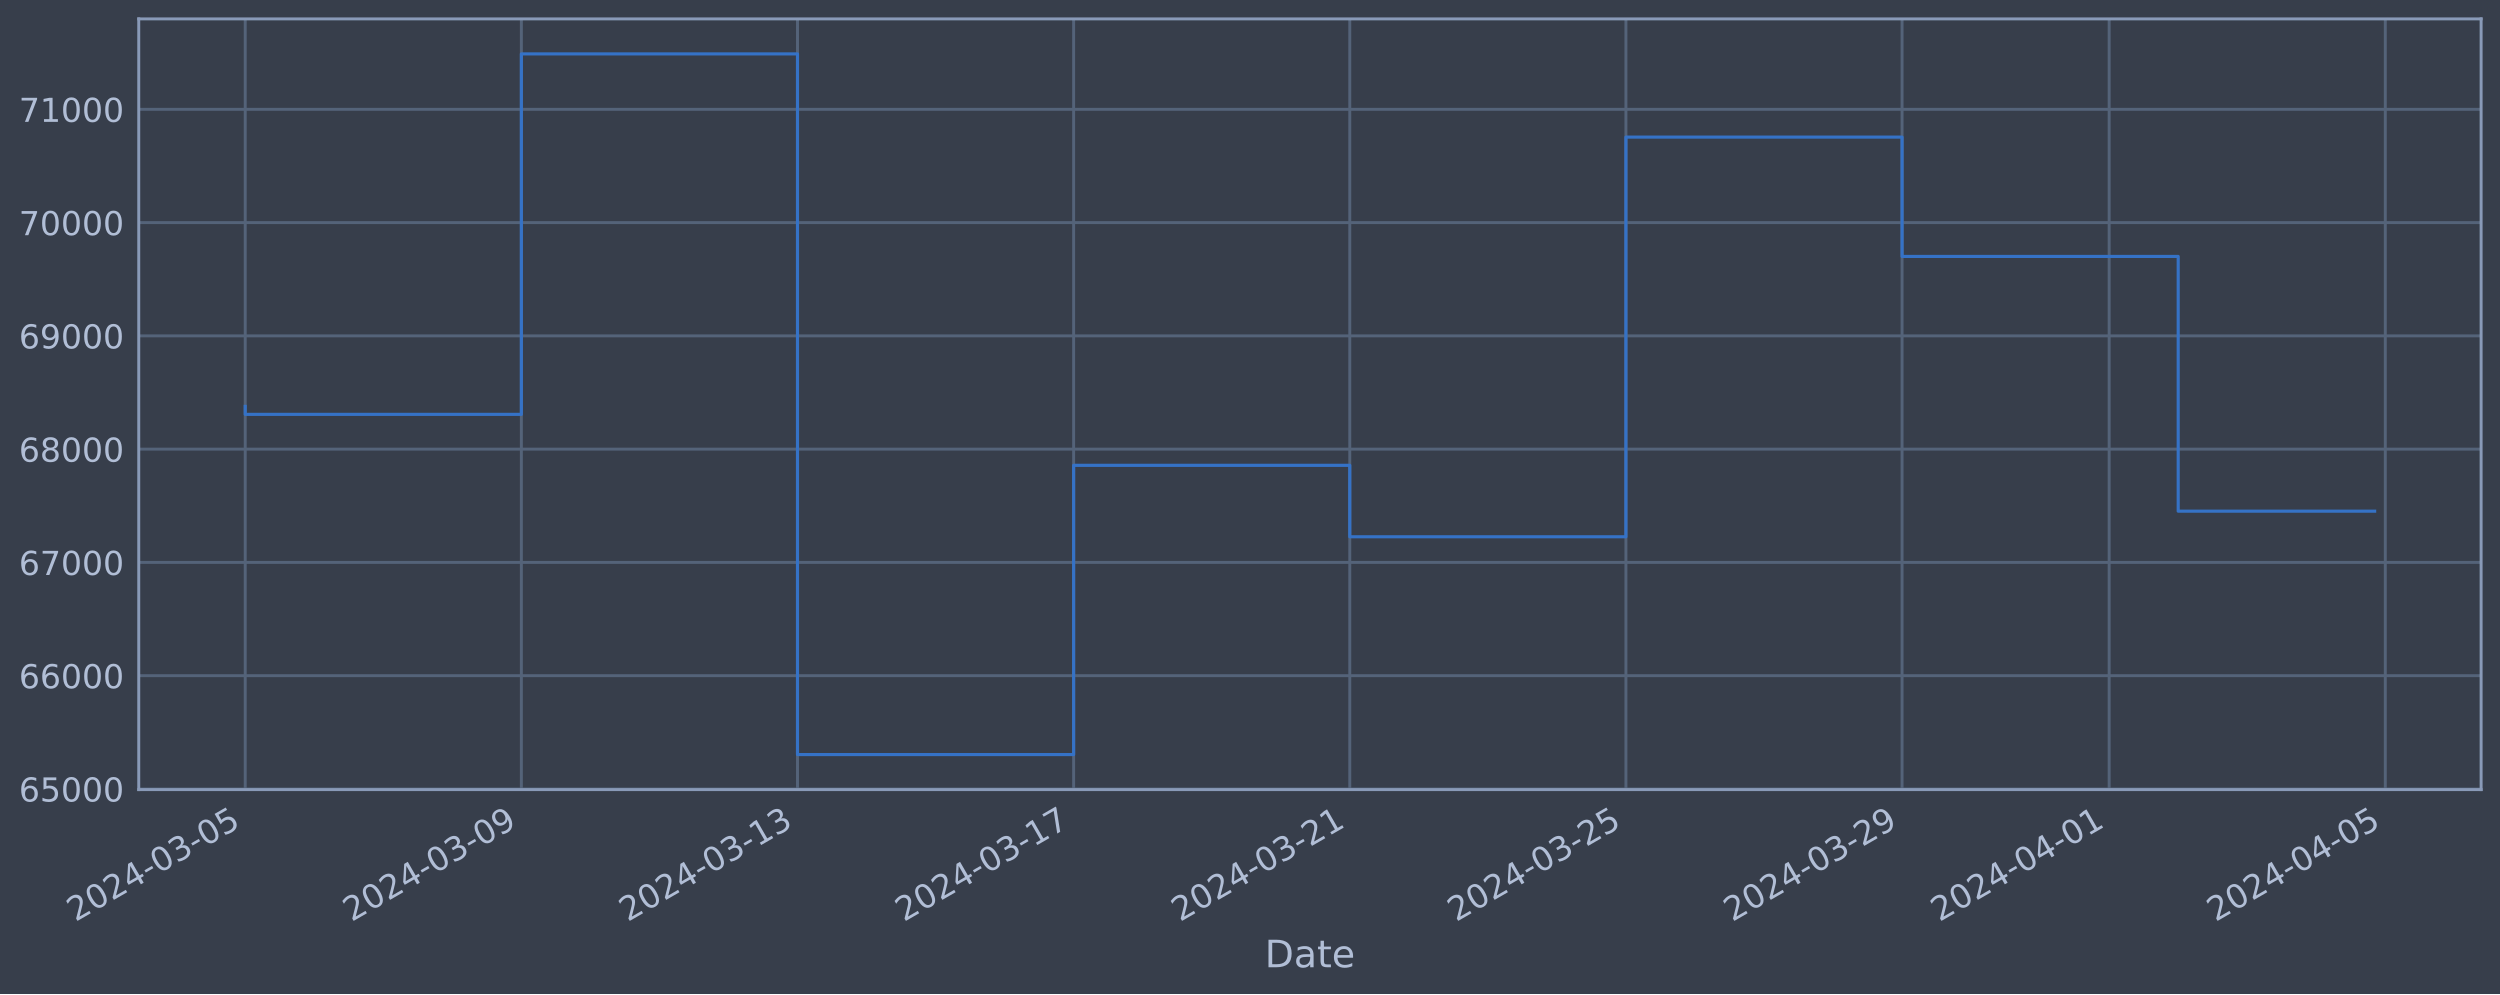
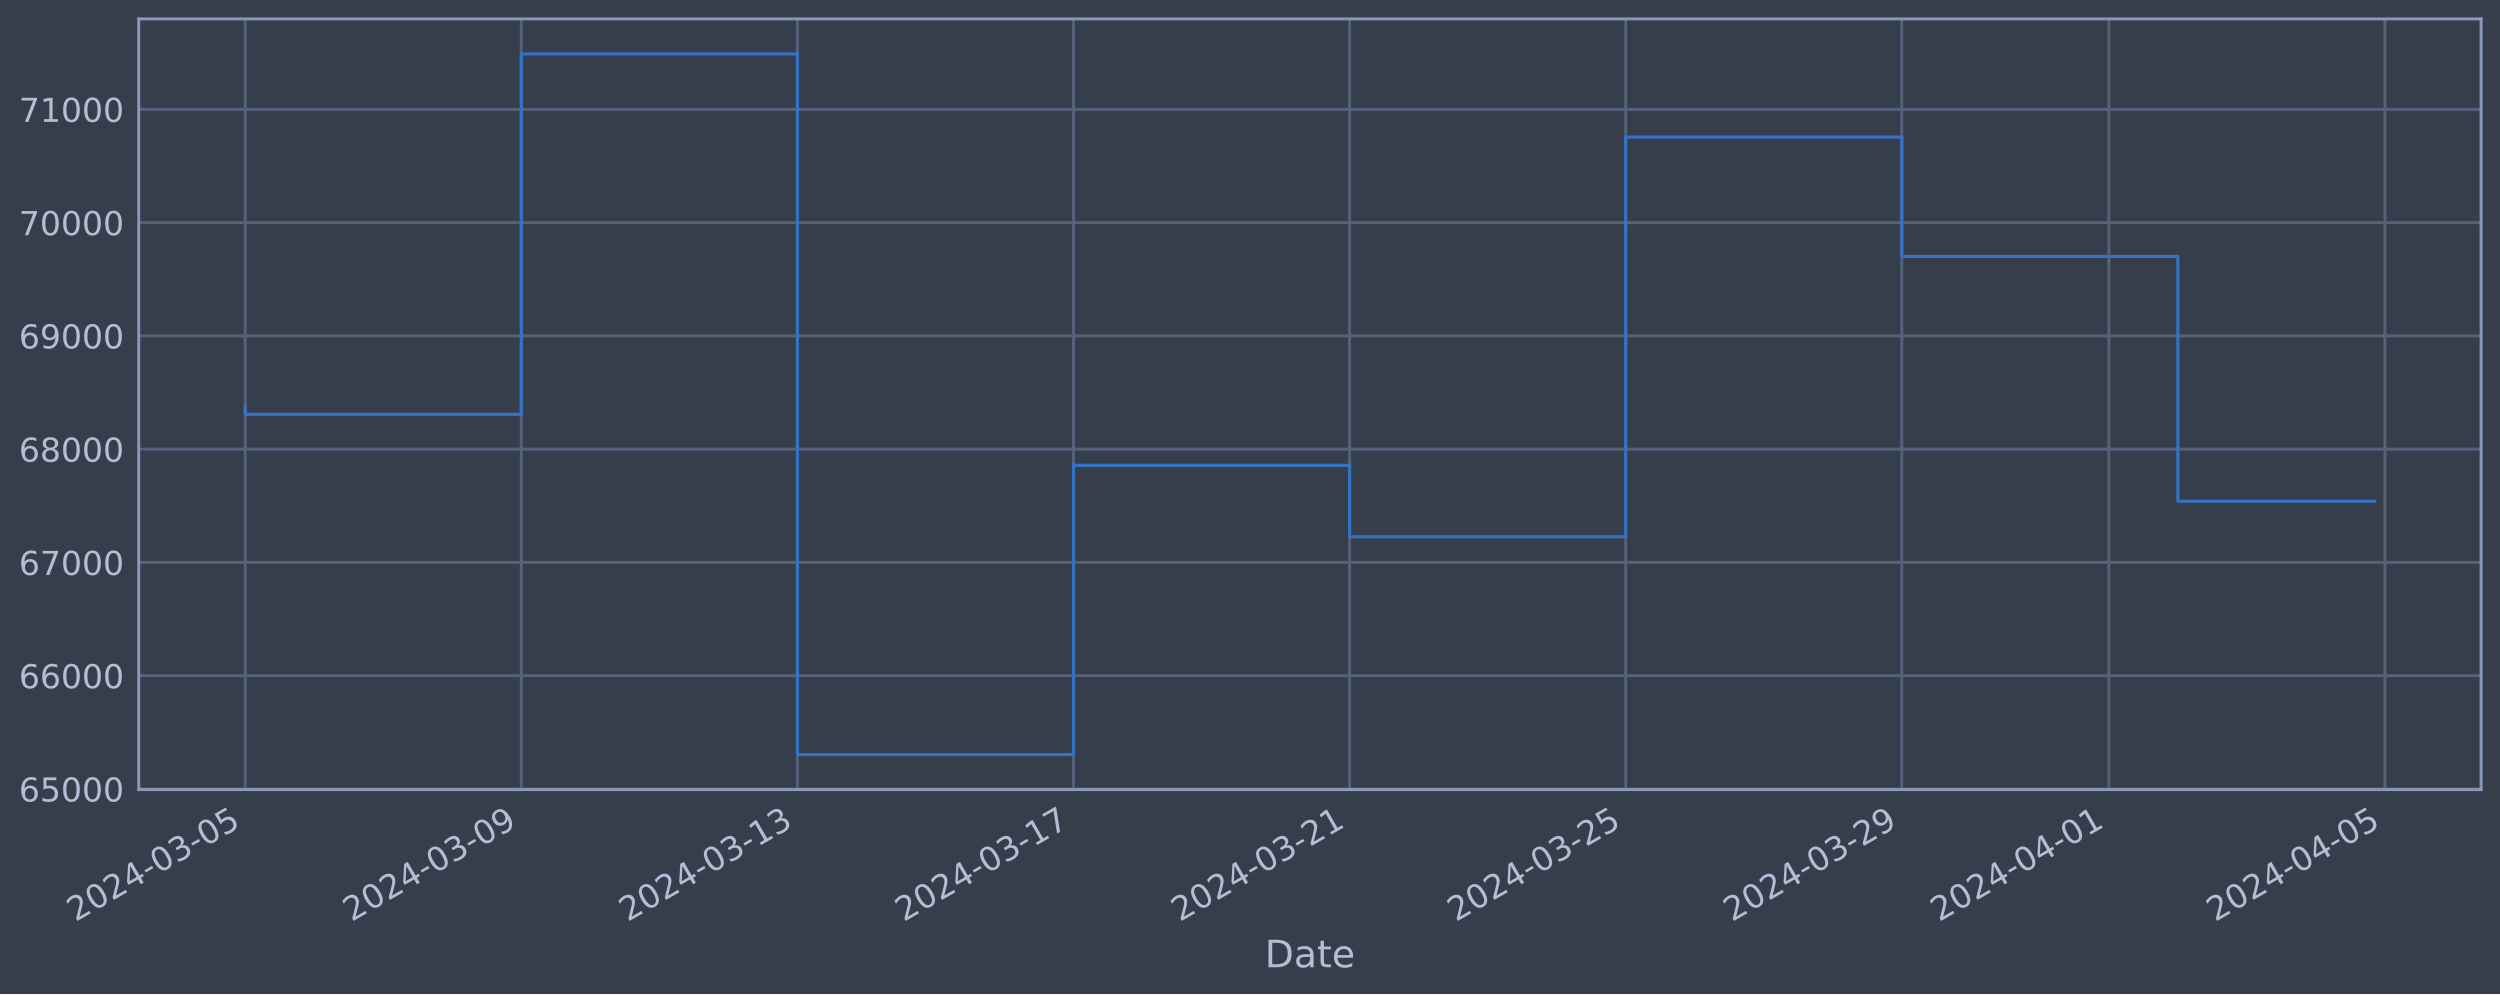
<svg xmlns="http://www.w3.org/2000/svg" xmlns:xlink="http://www.w3.org/1999/xlink" width="952.884pt" height="378.87pt" viewBox="0 0 952.884 378.87" version="1.1">
  <defs>
    <style type="text/css">*{stroke-linejoin: round; stroke-linecap: butt}</style>
  </defs>
  <g id="figure_1">
    <g id="patch_1">
      <path d="M 0 378.87  L 952.884 378.87  L 952.884 0  L 0 0  z " style="fill: #373e4b" />
    </g>
    <g id="axes_1">
      <g id="patch_2">
        <path d="M 52.884 300.96  L 945.684 300.96  L 945.684 7.2  L 52.884 7.2  z " style="fill: #373e4b" />
      </g>
      <g id="matplotlib.axis_1">
        <g id="xtick_1">
          <g id="line2d_1">
-             <path d="M 93.466 300.96  L 93.466 7.2  " clip-path="url(#p21da54a042)" style="fill: none; stroke: #546379; stroke-width: 1.12; stroke-linecap: square" />
+             <path d="M 93.466 300.96  L 93.466 7.2  " clip-path="url(#p9ffdaa53e7)" style="fill: none; stroke: #546379; stroke-width: 1.12; stroke-linecap: square" />
          </g>
          <g id="line2d_2" />
          <g id="text_1">
            <g style="fill: #b1bed6" transform="translate(28.74006 351.4642) rotate(-30) scale(0.126 -0.126)">
              <defs>
                <path id="DejaVuSans-32" d="M 1228 531  L 3431 531  L 3431 0  L 469 0  L 469 531  Q 828 903 1448 1529  Q 2069 2156 2228 2338  Q 2531 2678 2651 2914  Q 2772 3150 2772 3378  Q 2772 3750 2511 3984  Q 2250 4219 1831 4219  Q 1534 4219 1204 4116  Q 875 4013 500 3803  L 500 4441  Q 881 4594 1212 4672  Q 1544 4750 1819 4750  Q 2544 4750 2975 4387  Q 3406 4025 3406 3419  Q 3406 3131 3298 2873  Q 3191 2616 2906 2266  Q 2828 2175 2409 1742  Q 1991 1309 1228 531  z " transform="scale(0.015625)" />
                <path id="DejaVuSans-30" d="M 2034 4250  Q 1547 4250 1301 3770  Q 1056 3291 1056 2328  Q 1056 1369 1301 889  Q 1547 409 2034 409  Q 2525 409 2770 889  Q 3016 1369 3016 2328  Q 3016 3291 2770 3770  Q 2525 4250 2034 4250  z M 2034 4750  Q 2819 4750 3233 4129  Q 3647 3509 3647 2328  Q 3647 1150 3233 529  Q 2819 -91 2034 -91  Q 1250 -91 836 529  Q 422 1150 422 2328  Q 422 3509 836 4129  Q 1250 4750 2034 4750  z " transform="scale(0.015625)" />
                <path id="DejaVuSans-34" d="M 2419 4116  L 825 1625  L 2419 1625  L 2419 4116  z M 2253 4666  L 3047 4666  L 3047 1625  L 3713 1625  L 3713 1100  L 3047 1100  L 3047 0  L 2419 0  L 2419 1100  L 313 1100  L 313 1709  L 2253 4666  z " transform="scale(0.015625)" />
                <path id="DejaVuSans-2d" d="M 313 2009  L 1997 2009  L 1997 1497  L 313 1497  L 313 2009  z " transform="scale(0.015625)" />
                <path id="DejaVuSans-33" d="M 2597 2516  Q 3050 2419 3304 2112  Q 3559 1806 3559 1356  Q 3559 666 3084 287  Q 2609 -91 1734 -91  Q 1441 -91 1130 -33  Q 819 25 488 141  L 488 750  Q 750 597 1062 519  Q 1375 441 1716 441  Q 2309 441 2620 675  Q 2931 909 2931 1356  Q 2931 1769 2642 2001  Q 2353 2234 1838 2234  L 1294 2234  L 1294 2753  L 1863 2753  Q 2328 2753 2575 2939  Q 2822 3125 2822 3475  Q 2822 3834 2567 4026  Q 2313 4219 1838 4219  Q 1578 4219 1281 4162  Q 984 4106 628 3988  L 628 4550  Q 988 4650 1302 4700  Q 1616 4750 1894 4750  Q 2613 4750 3031 4423  Q 3450 4097 3450 3541  Q 3450 3153 3228 2886  Q 3006 2619 2597 2516  z " transform="scale(0.015625)" />
                <path id="DejaVuSans-35" d="M 691 4666  L 3169 4666  L 3169 4134  L 1269 4134  L 1269 2991  Q 1406 3038 1543 3061  Q 1681 3084 1819 3084  Q 2600 3084 3056 2656  Q 3513 2228 3513 1497  Q 3513 744 3044 326  Q 2575 -91 1722 -91  Q 1428 -91 1123 -41  Q 819 9 494 109  L 494 744  Q 775 591 1075 516  Q 1375 441 1709 441  Q 2250 441 2565 725  Q 2881 1009 2881 1497  Q 2881 1984 2565 2268  Q 2250 2553 1709 2553  Q 1456 2553 1204 2497  Q 953 2441 691 2322  L 691 4666  z " transform="scale(0.015625)" />
              </defs>
              <use xlink:href="#DejaVuSans-32" />
              <use xlink:href="#DejaVuSans-30" x="63.623" />
              <use xlink:href="#DejaVuSans-32" x="127.246" />
              <use xlink:href="#DejaVuSans-34" x="190.869" />
              <use xlink:href="#DejaVuSans-2d" x="254.492" />
              <use xlink:href="#DejaVuSans-30" x="290.576" />
              <use xlink:href="#DejaVuSans-33" x="354.199" />
              <use xlink:href="#DejaVuSans-2d" x="417.822" />
              <use xlink:href="#DejaVuSans-30" x="453.906" />
              <use xlink:href="#DejaVuSans-35" x="517.529" />
            </g>
          </g>
        </g>
        <g id="xtick_2">
          <g id="line2d_3">
-             <path d="M 198.717 300.96  L 198.717 7.2  " clip-path="url(#p21da54a042)" style="fill: none; stroke: #546379; stroke-width: 1.12; stroke-linecap: square" />
+             <path d="M 198.699 300.96  L 198.699 7.2  " clip-path="url(#p9ffdaa53e7)" style="fill: none; stroke: #546379; stroke-width: 1.12; stroke-linecap: square" />
          </g>
          <g id="line2d_4" />
          <g id="text_2">
-             <g style="fill: #b1bed6" transform="translate(133.9917 351.4642) rotate(-30) scale(0.126 -0.126)">
+             <g style="fill: #b1bed6" transform="translate(133.9739 351.4642) rotate(-30) scale(0.126 -0.126)">
              <defs>
                <path id="DejaVuSans-39" d="M 703 97  L 703 672  Q 941 559 1184 500  Q 1428 441 1663 441  Q 2288 441 2617 861  Q 2947 1281 2994 2138  Q 2813 1869 2534 1725  Q 2256 1581 1919 1581  Q 1219 1581 811 2004  Q 403 2428 403 3163  Q 403 3881 828 4315  Q 1253 4750 1959 4750  Q 2769 4750 3195 4129  Q 3622 3509 3622 2328  Q 3622 1225 3098 567  Q 2575 -91 1691 -91  Q 1453 -91 1209 -44  Q 966 3 703 97  z M 1959 2075  Q 2384 2075 2632 2365  Q 2881 2656 2881 3163  Q 2881 3666 2632 3958  Q 2384 4250 1959 4250  Q 1534 4250 1286 3958  Q 1038 3666 1038 3163  Q 1038 2656 1286 2365  Q 1534 2075 1959 2075  z " transform="scale(0.015625)" />
              </defs>
              <use xlink:href="#DejaVuSans-32" />
              <use xlink:href="#DejaVuSans-30" x="63.623" />
              <use xlink:href="#DejaVuSans-32" x="127.246" />
              <use xlink:href="#DejaVuSans-34" x="190.869" />
              <use xlink:href="#DejaVuSans-2d" x="254.492" />
              <use xlink:href="#DejaVuSans-30" x="290.576" />
              <use xlink:href="#DejaVuSans-33" x="354.199" />
              <use xlink:href="#DejaVuSans-2d" x="417.822" />
              <use xlink:href="#DejaVuSans-30" x="453.906" />
              <use xlink:href="#DejaVuSans-39" x="517.529" />
            </g>
          </g>
        </g>
        <g id="xtick_3">
          <g id="line2d_5">
-             <path d="M 303.969 300.96  L 303.969 7.2  " clip-path="url(#p21da54a042)" style="fill: none; stroke: #546379; stroke-width: 1.12; stroke-linecap: square" />
+             <path d="M 303.933 300.96  L 303.933 7.2  " clip-path="url(#p9ffdaa53e7)" style="fill: none; stroke: #546379; stroke-width: 1.12; stroke-linecap: square" />
          </g>
          <g id="line2d_6" />
          <g id="text_3">
-             <g style="fill: #b1bed6" transform="translate(239.2434 351.4642) rotate(-30) scale(0.126 -0.126)">
+             <g style="fill: #b1bed6" transform="translate(239.2078 351.4642) rotate(-30) scale(0.126 -0.126)">
              <defs>
                <path id="DejaVuSans-31" d="M 794 531  L 1825 531  L 1825 4091  L 703 3866  L 703 4441  L 1819 4666  L 2450 4666  L 2450 531  L 3481 531  L 3481 0  L 794 0  L 794 531  z " transform="scale(0.015625)" />
              </defs>
              <use xlink:href="#DejaVuSans-32" />
              <use xlink:href="#DejaVuSans-30" x="63.623" />
              <use xlink:href="#DejaVuSans-32" x="127.246" />
              <use xlink:href="#DejaVuSans-34" x="190.869" />
              <use xlink:href="#DejaVuSans-2d" x="254.492" />
              <use xlink:href="#DejaVuSans-30" x="290.576" />
              <use xlink:href="#DejaVuSans-33" x="354.199" />
              <use xlink:href="#DejaVuSans-2d" x="417.822" />
              <use xlink:href="#DejaVuSans-31" x="453.906" />
              <use xlink:href="#DejaVuSans-33" x="517.529" />
            </g>
          </g>
        </g>
        <g id="xtick_4">
          <g id="line2d_7">
-             <path d="M 409.221 300.96  L 409.221 7.2  " clip-path="url(#p21da54a042)" style="fill: none; stroke: #546379; stroke-width: 1.12; stroke-linecap: square" />
+             <path d="M 409.167 300.96  L 409.167 7.2  " clip-path="url(#p9ffdaa53e7)" style="fill: none; stroke: #546379; stroke-width: 1.12; stroke-linecap: square" />
          </g>
          <g id="line2d_8" />
          <g id="text_4">
-             <g style="fill: #b1bed6" transform="translate(344.4951 351.4642) rotate(-30) scale(0.126 -0.126)">
+             <g style="fill: #b1bed6" transform="translate(344.4417 351.4642) rotate(-30) scale(0.126 -0.126)">
              <defs>
                <path id="DejaVuSans-37" d="M 525 4666  L 3525 4666  L 3525 4397  L 1831 0  L 1172 0  L 2766 4134  L 525 4134  L 525 4666  z " transform="scale(0.015625)" />
              </defs>
              <use xlink:href="#DejaVuSans-32" />
              <use xlink:href="#DejaVuSans-30" x="63.623" />
              <use xlink:href="#DejaVuSans-32" x="127.246" />
              <use xlink:href="#DejaVuSans-34" x="190.869" />
              <use xlink:href="#DejaVuSans-2d" x="254.492" />
              <use xlink:href="#DejaVuSans-30" x="290.576" />
              <use xlink:href="#DejaVuSans-33" x="354.199" />
              <use xlink:href="#DejaVuSans-2d" x="417.822" />
              <use xlink:href="#DejaVuSans-31" x="453.906" />
              <use xlink:href="#DejaVuSans-37" x="517.529" />
            </g>
          </g>
        </g>
        <g id="xtick_5">
          <g id="line2d_9">
-             <path d="M 514.472 300.96  L 514.472 7.2  " clip-path="url(#p21da54a042)" style="fill: none; stroke: #546379; stroke-width: 1.12; stroke-linecap: square" />
+             <path d="M 514.401 300.96  L 514.401 7.2  " clip-path="url(#p9ffdaa53e7)" style="fill: none; stroke: #546379; stroke-width: 1.12; stroke-linecap: square" />
          </g>
          <g id="line2d_10" />
          <g id="text_5">
-             <g style="fill: #b1bed6" transform="translate(449.7468 351.4642) rotate(-30) scale(0.126 -0.126)">
+             <g style="fill: #b1bed6" transform="translate(449.6756 351.4642) rotate(-30) scale(0.126 -0.126)">
              <use xlink:href="#DejaVuSans-32" />
              <use xlink:href="#DejaVuSans-30" x="63.623" />
              <use xlink:href="#DejaVuSans-32" x="127.246" />
              <use xlink:href="#DejaVuSans-34" x="190.869" />
              <use xlink:href="#DejaVuSans-2d" x="254.492" />
              <use xlink:href="#DejaVuSans-30" x="290.576" />
              <use xlink:href="#DejaVuSans-33" x="354.199" />
              <use xlink:href="#DejaVuSans-2d" x="417.822" />
              <use xlink:href="#DejaVuSans-32" x="453.906" />
              <use xlink:href="#DejaVuSans-31" x="517.529" />
            </g>
          </g>
        </g>
        <g id="xtick_6">
          <g id="line2d_11">
-             <path d="M 619.724 300.96  L 619.724 7.2  " clip-path="url(#p21da54a042)" style="fill: none; stroke: #546379; stroke-width: 1.12; stroke-linecap: square" />
+             <path d="M 619.635 300.96  L 619.635 7.2  " clip-path="url(#p9ffdaa53e7)" style="fill: none; stroke: #546379; stroke-width: 1.12; stroke-linecap: square" />
          </g>
          <g id="line2d_12" />
          <g id="text_6">
-             <g style="fill: #b1bed6" transform="translate(554.9985 351.4642) rotate(-30) scale(0.126 -0.126)">
+             <g style="fill: #b1bed6" transform="translate(554.9094 351.4642) rotate(-30) scale(0.126 -0.126)">
              <use xlink:href="#DejaVuSans-32" />
              <use xlink:href="#DejaVuSans-30" x="63.623" />
              <use xlink:href="#DejaVuSans-32" x="127.246" />
              <use xlink:href="#DejaVuSans-34" x="190.869" />
              <use xlink:href="#DejaVuSans-2d" x="254.492" />
              <use xlink:href="#DejaVuSans-30" x="290.576" />
              <use xlink:href="#DejaVuSans-33" x="354.199" />
              <use xlink:href="#DejaVuSans-2d" x="417.822" />
              <use xlink:href="#DejaVuSans-32" x="453.906" />
              <use xlink:href="#DejaVuSans-35" x="517.529" />
            </g>
          </g>
        </g>
        <g id="xtick_7">
          <g id="line2d_13">
-             <path d="M 724.976 300.96  L 724.976 7.2  " clip-path="url(#p21da54a042)" style="fill: none; stroke: #546379; stroke-width: 1.12; stroke-linecap: square" />
+             <path d="M 724.869 300.96  L 724.869 7.2  " clip-path="url(#p9ffdaa53e7)" style="fill: none; stroke: #546379; stroke-width: 1.12; stroke-linecap: square" />
          </g>
          <g id="line2d_14" />
          <g id="text_7">
-             <g style="fill: #b1bed6" transform="translate(660.2502 351.4642) rotate(-30) scale(0.126 -0.126)">
+             <g style="fill: #b1bed6" transform="translate(660.1433 351.4642) rotate(-30) scale(0.126 -0.126)">
              <use xlink:href="#DejaVuSans-32" />
              <use xlink:href="#DejaVuSans-30" x="63.623" />
              <use xlink:href="#DejaVuSans-32" x="127.246" />
              <use xlink:href="#DejaVuSans-34" x="190.869" />
              <use xlink:href="#DejaVuSans-2d" x="254.492" />
              <use xlink:href="#DejaVuSans-30" x="290.576" />
              <use xlink:href="#DejaVuSans-33" x="354.199" />
              <use xlink:href="#DejaVuSans-2d" x="417.822" />
              <use xlink:href="#DejaVuSans-32" x="453.906" />
              <use xlink:href="#DejaVuSans-39" x="517.529" />
            </g>
          </g>
        </g>
        <g id="xtick_8">
          <g id="line2d_15">
-             <path d="M 803.914 300.96  L 803.914 7.2  " clip-path="url(#p21da54a042)" style="fill: none; stroke: #546379; stroke-width: 1.12; stroke-linecap: square" />
+             <path d="M 803.794 300.96  L 803.794 7.2  " clip-path="url(#p9ffdaa53e7)" style="fill: none; stroke: #546379; stroke-width: 1.12; stroke-linecap: square" />
          </g>
          <g id="line2d_16" />
          <g id="text_8">
-             <g style="fill: #b1bed6" transform="translate(739.1889 351.4642) rotate(-30) scale(0.126 -0.126)">
+             <g style="fill: #b1bed6" transform="translate(739.0687 351.4642) rotate(-30) scale(0.126 -0.126)">
              <use xlink:href="#DejaVuSans-32" />
              <use xlink:href="#DejaVuSans-30" x="63.623" />
              <use xlink:href="#DejaVuSans-32" x="127.246" />
              <use xlink:href="#DejaVuSans-34" x="190.869" />
              <use xlink:href="#DejaVuSans-2d" x="254.492" />
              <use xlink:href="#DejaVuSans-30" x="290.576" />
              <use xlink:href="#DejaVuSans-34" x="354.199" />
              <use xlink:href="#DejaVuSans-2d" x="417.822" />
              <use xlink:href="#DejaVuSans-30" x="453.906" />
              <use xlink:href="#DejaVuSans-31" x="517.529" />
            </g>
          </g>
        </g>
        <g id="xtick_9">
          <g id="line2d_17">
-             <path d="M 909.166 300.96  L 909.166 7.2  " clip-path="url(#p21da54a042)" style="fill: none; stroke: #546379; stroke-width: 1.12; stroke-linecap: square" />
+             <path d="M 909.028 300.96  L 909.028 7.2  " clip-path="url(#p9ffdaa53e7)" style="fill: none; stroke: #546379; stroke-width: 1.12; stroke-linecap: square" />
          </g>
          <g id="line2d_18" />
          <g id="text_9">
-             <g style="fill: #b1bed6" transform="translate(844.4406 351.4642) rotate(-30) scale(0.126 -0.126)">
+             <g style="fill: #b1bed6" transform="translate(844.3026 351.4642) rotate(-30) scale(0.126 -0.126)">
              <use xlink:href="#DejaVuSans-32" />
              <use xlink:href="#DejaVuSans-30" x="63.623" />
              <use xlink:href="#DejaVuSans-32" x="127.246" />
              <use xlink:href="#DejaVuSans-34" x="190.869" />
              <use xlink:href="#DejaVuSans-2d" x="254.492" />
              <use xlink:href="#DejaVuSans-30" x="290.576" />
              <use xlink:href="#DejaVuSans-34" x="354.199" />
              <use xlink:href="#DejaVuSans-2d" x="417.822" />
              <use xlink:href="#DejaVuSans-30" x="453.906" />
              <use xlink:href="#DejaVuSans-35" x="517.529" />
            </g>
          </g>
        </g>
        <g id="text_10">
          <g style="fill: #b1bed6" transform="translate(482.0746 368.6753) scale(0.144 -0.144)">
            <defs>
              <path id="DejaVuSans-44" d="M 1259 4147  L 1259 519  L 2022 519  Q 2988 519 3436 956  Q 3884 1394 3884 2338  Q 3884 3275 3436 3711  Q 2988 4147 2022 4147  L 1259 4147  z M 628 4666  L 1925 4666  Q 3281 4666 3915 4102  Q 4550 3538 4550 2338  Q 4550 1131 3912 565  Q 3275 0 1925 0  L 628 0  L 628 4666  z " transform="scale(0.015625)" />
              <path id="DejaVuSans-61" d="M 2194 1759  Q 1497 1759 1228 1600  Q 959 1441 959 1056  Q 959 750 1161 570  Q 1363 391 1709 391  Q 2188 391 2477 730  Q 2766 1069 2766 1631  L 2766 1759  L 2194 1759  z M 3341 1997  L 3341 0  L 2766 0  L 2766 531  Q 2569 213 2275 61  Q 1981 -91 1556 -91  Q 1019 -91 701 211  Q 384 513 384 1019  Q 384 1609 779 1909  Q 1175 2209 1959 2209  L 2766 2209  L 2766 2266  Q 2766 2663 2505 2880  Q 2244 3097 1772 3097  Q 1472 3097 1187 3025  Q 903 2953 641 2809  L 641 3341  Q 956 3463 1253 3523  Q 1550 3584 1831 3584  Q 2591 3584 2966 3190  Q 3341 2797 3341 1997  z " transform="scale(0.015625)" />
              <path id="DejaVuSans-74" d="M 1172 4494  L 1172 3500  L 2356 3500  L 2356 3053  L 1172 3053  L 1172 1153  Q 1172 725 1289 603  Q 1406 481 1766 481  L 2356 481  L 2356 0  L 1766 0  Q 1100 0 847 248  Q 594 497 594 1153  L 594 3053  L 172 3053  L 172 3500  L 594 3500  L 594 4494  L 1172 4494  z " transform="scale(0.015625)" />
              <path id="DejaVuSans-65" d="M 3597 1894  L 3597 1613  L 953 1613  Q 991 1019 1311 708  Q 1631 397 2203 397  Q 2534 397 2845 478  Q 3156 559 3463 722  L 3463 178  Q 3153 47 2828 -22  Q 2503 -91 2169 -91  Q 1331 -91 842 396  Q 353 884 353 1716  Q 353 2575 817 3079  Q 1281 3584 2069 3584  Q 2775 3584 3186 3129  Q 3597 2675 3597 1894  z M 3022 2063  Q 3016 2534 2758 2815  Q 2500 3097 2075 3097  Q 1594 3097 1305 2825  Q 1016 2553 972 2059  L 3022 2063  z " transform="scale(0.015625)" />
            </defs>
            <use xlink:href="#DejaVuSans-44" />
            <use xlink:href="#DejaVuSans-61" x="77.002" />
            <use xlink:href="#DejaVuSans-74" x="138.281" />
            <use xlink:href="#DejaVuSans-65" x="177.49" />
          </g>
        </g>
      </g>
      <g id="matplotlib.axis_2">
        <g id="ytick_1">
          <g id="line2d_19">
-             <path d="M 52.884 300.718  L 945.684 300.718  " clip-path="url(#p21da54a042)" style="fill: none; stroke: #546379; stroke-width: 1.12; stroke-linecap: square" />
+             <path d="M 52.884 300.718  L 945.684 300.718  " clip-path="url(#p9ffdaa53e7)" style="fill: none; stroke: #546379; stroke-width: 1.12; stroke-linecap: square" />
          </g>
          <g id="line2d_20" />
          <g id="text_11">
            <g style="fill: #b1bed6" transform="translate(7.2 305.5049) scale(0.126 -0.126)">
              <defs>
                <path id="DejaVuSans-36" d="M 2113 2584  Q 1688 2584 1439 2293  Q 1191 2003 1191 1497  Q 1191 994 1439 701  Q 1688 409 2113 409  Q 2538 409 2786 701  Q 3034 994 3034 1497  Q 3034 2003 2786 2293  Q 2538 2584 2113 2584  z M 3366 4563  L 3366 3988  Q 3128 4100 2886 4159  Q 2644 4219 2406 4219  Q 1781 4219 1451 3797  Q 1122 3375 1075 2522  Q 1259 2794 1537 2939  Q 1816 3084 2150 3084  Q 2853 3084 3261 2657  Q 3669 2231 3669 1497  Q 3669 778 3244 343  Q 2819 -91 2113 -91  Q 1303 -91 875 529  Q 447 1150 447 2328  Q 447 3434 972 4092  Q 1497 4750 2381 4750  Q 2619 4750 2861 4703  Q 3103 4656 3366 4563  z " transform="scale(0.015625)" />
              </defs>
              <use xlink:href="#DejaVuSans-36" />
              <use xlink:href="#DejaVuSans-35" x="63.623" />
              <use xlink:href="#DejaVuSans-30" x="127.246" />
              <use xlink:href="#DejaVuSans-30" x="190.869" />
              <use xlink:href="#DejaVuSans-30" x="254.492" />
            </g>
          </g>
        </g>
        <g id="ytick_2">
          <g id="line2d_21">
-             <path d="M 52.884 257.544  L 945.684 257.544  " clip-path="url(#p21da54a042)" style="fill: none; stroke: #546379; stroke-width: 1.12; stroke-linecap: square" />
+             <path d="M 52.884 257.544  L 945.684 257.544  " clip-path="url(#p9ffdaa53e7)" style="fill: none; stroke: #546379; stroke-width: 1.12; stroke-linecap: square" />
          </g>
          <g id="line2d_22" />
          <g id="text_12">
            <g style="fill: #b1bed6" transform="translate(7.2 262.331) scale(0.126 -0.126)">
              <use xlink:href="#DejaVuSans-36" />
              <use xlink:href="#DejaVuSans-36" x="63.623" />
              <use xlink:href="#DejaVuSans-30" x="127.246" />
              <use xlink:href="#DejaVuSans-30" x="190.869" />
              <use xlink:href="#DejaVuSans-30" x="254.492" />
            </g>
          </g>
        </g>
        <g id="ytick_3">
          <g id="line2d_23">
-             <path d="M 52.884 214.37  L 945.684 214.37  " clip-path="url(#p21da54a042)" style="fill: none; stroke: #546379; stroke-width: 1.12; stroke-linecap: square" />
+             <path d="M 52.884 214.37  L 945.684 214.37  " clip-path="url(#p9ffdaa53e7)" style="fill: none; stroke: #546379; stroke-width: 1.12; stroke-linecap: square" />
          </g>
          <g id="line2d_24" />
          <g id="text_13">
            <g style="fill: #b1bed6" transform="translate(7.2 219.157) scale(0.126 -0.126)">
              <use xlink:href="#DejaVuSans-36" />
              <use xlink:href="#DejaVuSans-37" x="63.623" />
              <use xlink:href="#DejaVuSans-30" x="127.246" />
              <use xlink:href="#DejaVuSans-30" x="190.869" />
              <use xlink:href="#DejaVuSans-30" x="254.492" />
            </g>
          </g>
        </g>
        <g id="ytick_4">
          <g id="line2d_25">
-             <path d="M 52.884 171.196  L 945.684 171.196  " clip-path="url(#p21da54a042)" style="fill: none; stroke: #546379; stroke-width: 1.12; stroke-linecap: square" />
+             <path d="M 52.884 171.196  L 945.684 171.196  " clip-path="url(#p9ffdaa53e7)" style="fill: none; stroke: #546379; stroke-width: 1.12; stroke-linecap: square" />
          </g>
          <g id="line2d_26" />
          <g id="text_14">
            <g style="fill: #b1bed6" transform="translate(7.2 175.9831) scale(0.126 -0.126)">
              <defs>
                <path id="DejaVuSans-38" d="M 2034 2216  Q 1584 2216 1326 1975  Q 1069 1734 1069 1313  Q 1069 891 1326 650  Q 1584 409 2034 409  Q 2484 409 2743 651  Q 3003 894 3003 1313  Q 3003 1734 2745 1975  Q 2488 2216 2034 2216  z M 1403 2484  Q 997 2584 770 2862  Q 544 3141 544 3541  Q 544 4100 942 4425  Q 1341 4750 2034 4750  Q 2731 4750 3128 4425  Q 3525 4100 3525 3541  Q 3525 3141 3298 2862  Q 3072 2584 2669 2484  Q 3125 2378 3379 2068  Q 3634 1759 3634 1313  Q 3634 634 3220 271  Q 2806 -91 2034 -91  Q 1263 -91 848 271  Q 434 634 434 1313  Q 434 1759 690 2068  Q 947 2378 1403 2484  z M 1172 3481  Q 1172 3119 1398 2916  Q 1625 2713 2034 2713  Q 2441 2713 2670 2916  Q 2900 3119 2900 3481  Q 2900 3844 2670 4047  Q 2441 4250 2034 4250  Q 1625 4250 1398 4047  Q 1172 3844 1172 3481  z " transform="scale(0.015625)" />
              </defs>
              <use xlink:href="#DejaVuSans-36" />
              <use xlink:href="#DejaVuSans-38" x="63.623" />
              <use xlink:href="#DejaVuSans-30" x="127.246" />
              <use xlink:href="#DejaVuSans-30" x="190.869" />
              <use xlink:href="#DejaVuSans-30" x="254.492" />
            </g>
          </g>
        </g>
        <g id="ytick_5">
          <g id="line2d_27">
-             <path d="M 52.884 128.022  L 945.684 128.022  " clip-path="url(#p21da54a042)" style="fill: none; stroke: #546379; stroke-width: 1.12; stroke-linecap: square" />
+             <path d="M 52.884 128.022  L 945.684 128.022  " clip-path="url(#p9ffdaa53e7)" style="fill: none; stroke: #546379; stroke-width: 1.12; stroke-linecap: square" />
          </g>
          <g id="line2d_28" />
          <g id="text_15">
            <g style="fill: #b1bed6" transform="translate(7.2 132.8092) scale(0.126 -0.126)">
              <use xlink:href="#DejaVuSans-36" />
              <use xlink:href="#DejaVuSans-39" x="63.623" />
              <use xlink:href="#DejaVuSans-30" x="127.246" />
              <use xlink:href="#DejaVuSans-30" x="190.869" />
              <use xlink:href="#DejaVuSans-30" x="254.492" />
            </g>
          </g>
        </g>
        <g id="ytick_6">
          <g id="line2d_29">
-             <path d="M 52.884 84.848  L 945.684 84.848  " clip-path="url(#p21da54a042)" style="fill: none; stroke: #546379; stroke-width: 1.12; stroke-linecap: square" />
+             <path d="M 52.884 84.848  L 945.684 84.848  " clip-path="url(#p9ffdaa53e7)" style="fill: none; stroke: #546379; stroke-width: 1.12; stroke-linecap: square" />
          </g>
          <g id="line2d_30" />
          <g id="text_16">
            <g style="fill: #b1bed6" transform="translate(7.2 89.63523) scale(0.126 -0.126)">
              <use xlink:href="#DejaVuSans-37" />
              <use xlink:href="#DejaVuSans-30" x="63.623" />
              <use xlink:href="#DejaVuSans-30" x="127.246" />
              <use xlink:href="#DejaVuSans-30" x="190.869" />
              <use xlink:href="#DejaVuSans-30" x="254.492" />
            </g>
          </g>
        </g>
        <g id="ytick_7">
          <g id="line2d_31">
-             <path d="M 52.884 41.674  L 945.684 41.674  " clip-path="url(#p21da54a042)" style="fill: none; stroke: #546379; stroke-width: 1.12; stroke-linecap: square" />
+             <path d="M 52.884 41.674  L 945.684 41.674  " clip-path="url(#p9ffdaa53e7)" style="fill: none; stroke: #546379; stroke-width: 1.12; stroke-linecap: square" />
          </g>
          <g id="line2d_32" />
          <g id="text_17">
            <g style="fill: #b1bed6" transform="translate(7.2 46.4613) scale(0.126 -0.126)">
              <use xlink:href="#DejaVuSans-37" />
              <use xlink:href="#DejaVuSans-31" x="63.623" />
              <use xlink:href="#DejaVuSans-30" x="127.246" />
              <use xlink:href="#DejaVuSans-30" x="190.869" />
              <use xlink:href="#DejaVuSans-30" x="254.492" />
            </g>
          </g>
        </g>
      </g>
      <g id="line2d_33">
-         <path d="M 93.466 154.891  L 93.466 157.946  L 198.717 157.946  L 198.717 20.553  L 303.969 20.553  L 303.969 287.607  L 409.221 287.607  L 409.221 177.362  L 514.472 177.362  L 514.472 204.598  L 619.724 204.598  L 619.724 52.265  L 724.976 52.265  L 724.976 97.744  L 830.227 97.744  L 830.227 194.826  L 905.102 194.826  " clip-path="url(#p21da54a042)" style="fill: none; stroke: #3572c6; stroke-width: 1.2; stroke-linecap: square" />
+         <path d="M 93.466 154.891  L 93.466 157.946  L 198.699 157.946  L 198.699 20.553  L 303.933 20.553  L 303.933 287.607  L 409.167 287.607  L 409.167 177.362  L 514.401 177.362  L 514.401 204.598  L 619.635 204.598  L 619.635 52.265  L 724.869 52.265  L 724.869 97.744  L 830.103 97.744  L 830.103 191.053  L 905.102 191.053  " clip-path="url(#p9ffdaa53e7)" style="fill: none; stroke: #3572c6; stroke-width: 1.2; stroke-linecap: square" />
      </g>
      <g id="patch_3">
        <path d="M 52.884 300.96  L 52.884 7.2  " style="fill: none; stroke: #899ab8; stroke-width: 1.12; stroke-linejoin: miter; stroke-linecap: square" />
      </g>
      <g id="patch_4">
        <path d="M 945.684 300.96  L 945.684 7.2  " style="fill: none; stroke: #899ab8; stroke-width: 1.12; stroke-linejoin: miter; stroke-linecap: square" />
      </g>
      <g id="patch_5">
        <path d="M 52.884 300.96  L 945.684 300.96  " style="fill: none; stroke: #899ab8; stroke-width: 1.12; stroke-linejoin: miter; stroke-linecap: square" />
      </g>
      <g id="patch_6">
        <path d="M 52.884 7.2  L 945.684 7.2  " style="fill: none; stroke: #899ab8; stroke-width: 1.12; stroke-linejoin: miter; stroke-linecap: square" />
      </g>
    </g>
  </g>
  <defs>
-     <clipPath id="p21da54a042">
+     <clipPath id="p9ffdaa53e7">
      <rect x="52.884" y="7.2" width="892.8" height="293.76" />
    </clipPath>
  </defs>
</svg>
